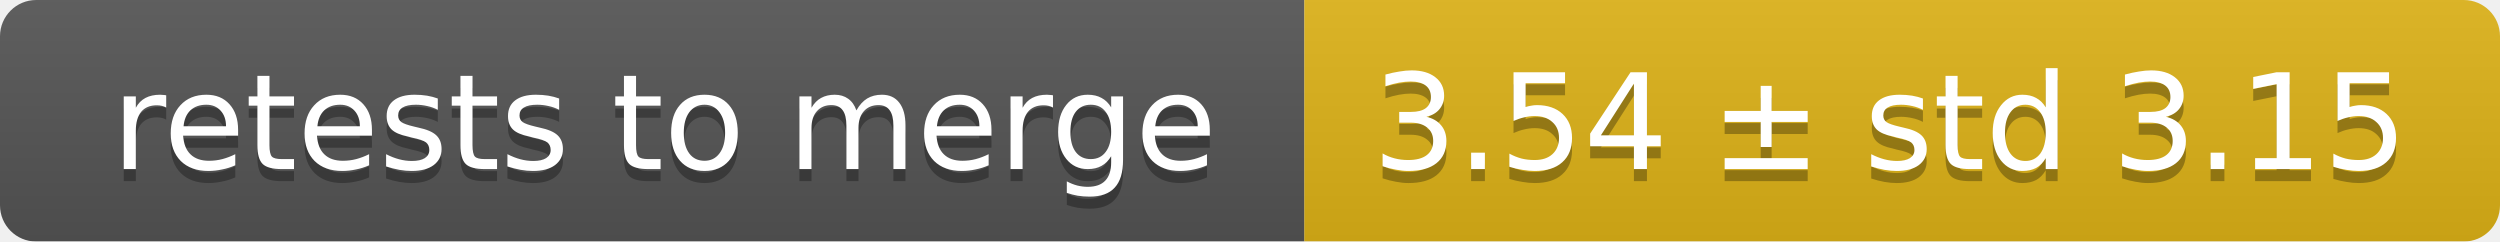
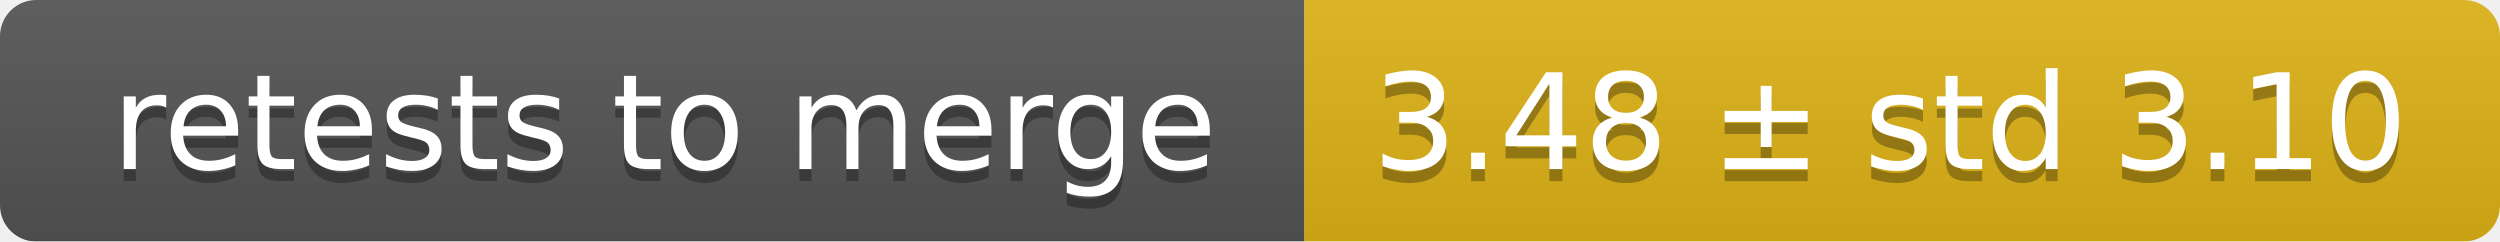
<svg xmlns="http://www.w3.org/2000/svg" width="207" height="20">
  <linearGradient id="smooth" x2="0" y2="100%">
    <stop offset="0" stop-color="#bbb" stop-opacity=".1" />
    <stop offset="1" stop-opacity=".1" />
  </linearGradient>
  <mask id="round">
    <rect width="207" height="20" rx="3" fill="#fff" />
  </mask>
  <g mask="url(#round)">
    <rect width="108" height="20" fill="#555" />
    <rect x="108" width="99" height="20" fill="#dfb317" />
    <rect width="207" height="20" fill="url(#smooth)" />
  </g>
  <g fill="#fff" text-anchor="middle" font-family="DejaVu Sans,Verdana,Geneva,sans-serif" font-size="11">
    <text x="55" y="15" fill="#010101" fill-opacity=".3">retests to merge</text>
    <text x="55" y="14">retests to merge</text>
-     <text x="156.5" y="15" fill="#010101" fill-opacity=".3">3.54 ± std 3.15</text>
-     <text x="156.5" y="14">3.54 ± std 3.15</text>
+     <text x="156.5" y="15" fill="#010101" fill-opacity=".3">3.48 ± std 3.10</text>
+     <text x="156.5" y="14">3.48 ± std 3.10</text>
  </g>
</svg>
